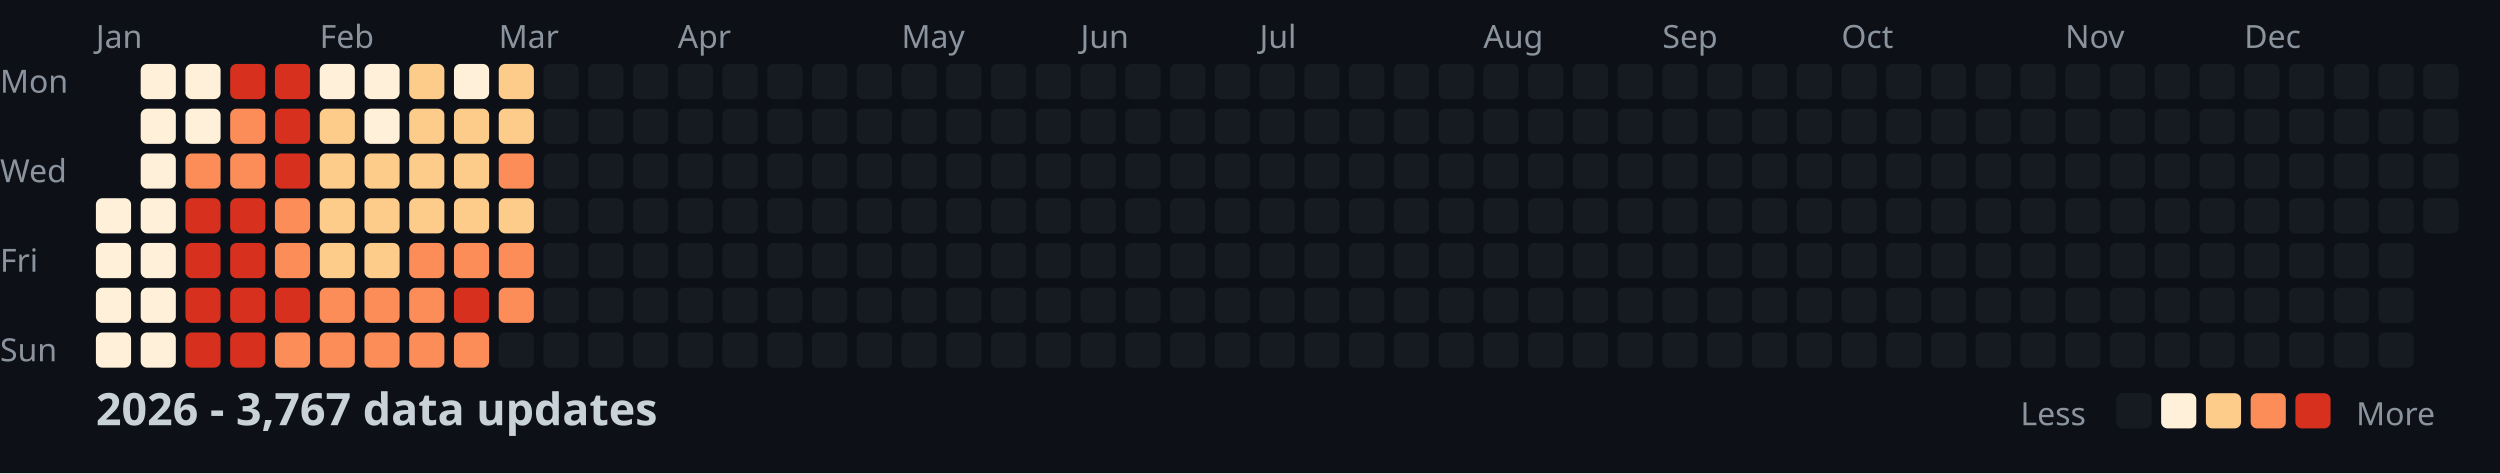
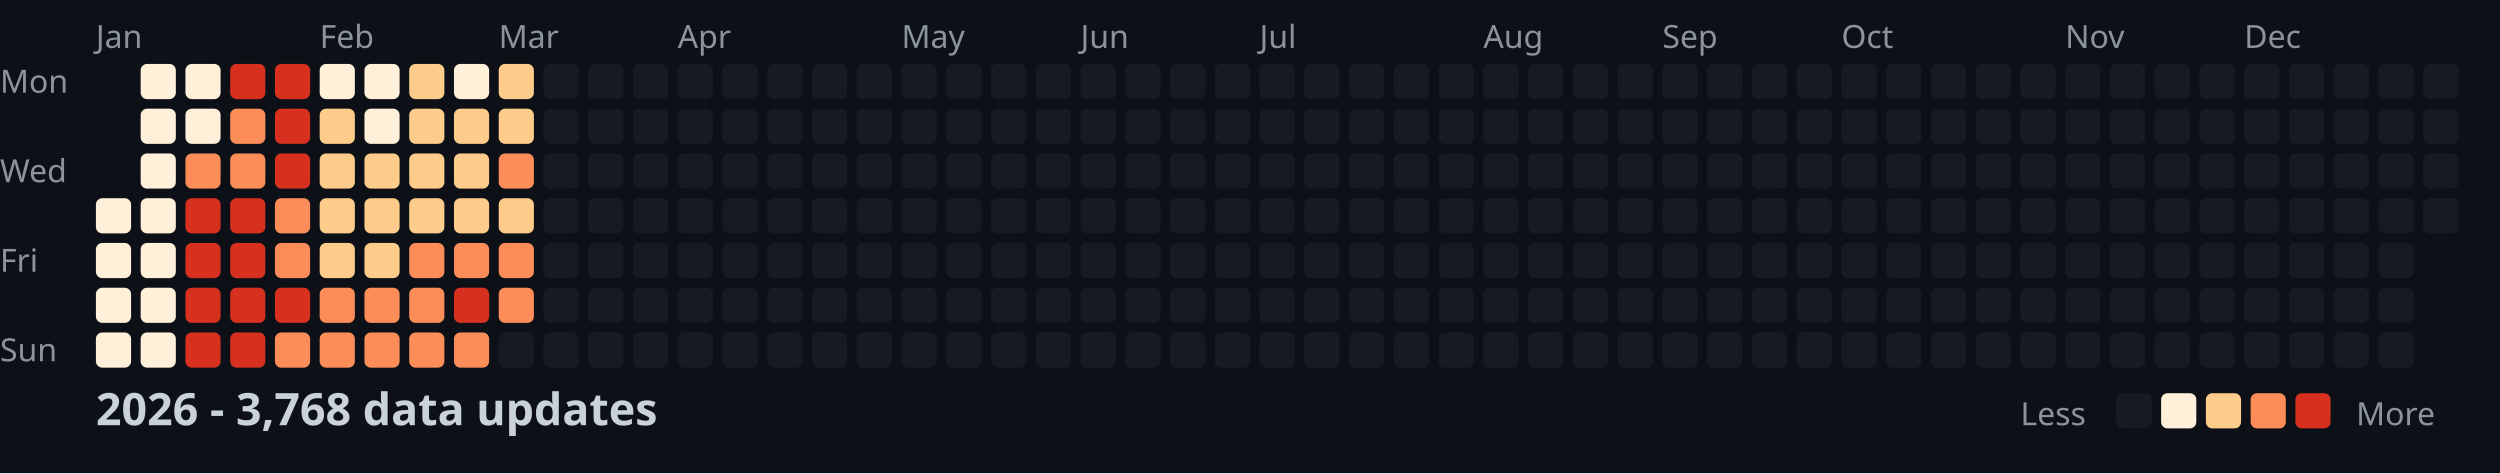
<svg xmlns="http://www.w3.org/2000/svg" width="782" height="148">
  <style>
    .month { font: 10px sans-serif; fill: #8b949e; }
    .day { font: 10px sans-serif; fill: #8b949e; }
    .title { font: bold 14px sans-serif; fill: #c9d1d9; }
    .legend { font: 10px sans-serif; fill: #8b949e; }
  </style>
  <rect width="100%" height="100%" fill="#0d1117" />
  <text x="0" y="29" class="day">Mon</text>
  <text x="0" y="57" class="day">Wed</text>
  <text x="0" y="85" class="day">Fri</text>
  <text x="0" y="113" class="day">Sun</text>
  <text x="30" y="15" class="month">Jan</text>
  <text x="100" y="15" class="month">Feb</text>
  <text x="156" y="15" class="month">Mar</text>
  <text x="212" y="15" class="month">Apr</text>
  <text x="282" y="15" class="month">May</text>
  <text x="338" y="15" class="month">Jun</text>
  <text x="394" y="15" class="month">Jul</text>
  <text x="464" y="15" class="month">Aug</text>
  <text x="520" y="15" class="month">Sep</text>
  <text x="576" y="15" class="month">Oct</text>
  <text x="646" y="15" class="month">Nov</text>
  <text x="702" y="15" class="month">Dec</text>
  <rect x="30" y="62" width="11" height="11" fill="#fef0d9" rx="2" />
  <rect x="30" y="76" width="11" height="11" fill="#fef0d9" rx="2" />
  <rect x="30" y="90" width="11" height="11" fill="#fef0d9" rx="2" />
  <rect x="30" y="104" width="11" height="11" fill="#fef0d9" rx="2" />
  <rect x="44" y="20" width="11" height="11" fill="#fef0d9" rx="2" />
  <rect x="44" y="34" width="11" height="11" fill="#fef0d9" rx="2" />
  <rect x="44" y="48" width="11" height="11" fill="#fef0d9" rx="2" />
  <rect x="44" y="62" width="11" height="11" fill="#fef0d9" rx="2" />
  <rect x="44" y="76" width="11" height="11" fill="#fef0d9" rx="2" />
  <rect x="44" y="90" width="11" height="11" fill="#fef0d9" rx="2" />
  <rect x="44" y="104" width="11" height="11" fill="#fef0d9" rx="2" />
  <rect x="58" y="20" width="11" height="11" fill="#fef0d9" rx="2" />
  <rect x="58" y="34" width="11" height="11" fill="#fef0d9" rx="2" />
  <rect x="58" y="48" width="11" height="11" fill="#fc8d59" rx="2" />
  <rect x="58" y="62" width="11" height="11" fill="#d7301f" rx="2" />
  <rect x="58" y="76" width="11" height="11" fill="#d7301f" rx="2" />
  <rect x="58" y="90" width="11" height="11" fill="#d7301f" rx="2" />
  <rect x="58" y="104" width="11" height="11" fill="#d7301f" rx="2" />
  <rect x="72" y="20" width="11" height="11" fill="#d7301f" rx="2" />
  <rect x="72" y="34" width="11" height="11" fill="#fc8d59" rx="2" />
  <rect x="72" y="48" width="11" height="11" fill="#fc8d59" rx="2" />
  <rect x="72" y="62" width="11" height="11" fill="#d7301f" rx="2" />
  <rect x="72" y="76" width="11" height="11" fill="#d7301f" rx="2" />
  <rect x="72" y="90" width="11" height="11" fill="#d7301f" rx="2" />
  <rect x="72" y="104" width="11" height="11" fill="#d7301f" rx="2" />
  <rect x="86" y="20" width="11" height="11" fill="#d7301f" rx="2" />
  <rect x="86" y="34" width="11" height="11" fill="#d7301f" rx="2" />
  <rect x="86" y="48" width="11" height="11" fill="#d7301f" rx="2" />
  <rect x="86" y="62" width="11" height="11" fill="#fc8d59" rx="2" />
  <rect x="86" y="76" width="11" height="11" fill="#fc8d59" rx="2" />
  <rect x="86" y="90" width="11" height="11" fill="#d7301f" rx="2" />
  <rect x="86" y="104" width="11" height="11" fill="#fc8d59" rx="2" />
  <rect x="100" y="20" width="11" height="11" fill="#fef0d9" rx="2" />
  <rect x="100" y="34" width="11" height="11" fill="#fdcc8a" rx="2" />
  <rect x="100" y="48" width="11" height="11" fill="#fdcc8a" rx="2" />
  <rect x="100" y="62" width="11" height="11" fill="#fdcc8a" rx="2" />
  <rect x="100" y="76" width="11" height="11" fill="#fdcc8a" rx="2" />
  <rect x="100" y="90" width="11" height="11" fill="#fc8d59" rx="2" />
  <rect x="100" y="104" width="11" height="11" fill="#fc8d59" rx="2" />
  <rect x="114" y="20" width="11" height="11" fill="#fef0d9" rx="2" />
  <rect x="114" y="34" width="11" height="11" fill="#fef0d9" rx="2" />
  <rect x="114" y="48" width="11" height="11" fill="#fdcc8a" rx="2" />
  <rect x="114" y="62" width="11" height="11" fill="#fdcc8a" rx="2" />
  <rect x="114" y="76" width="11" height="11" fill="#fdcc8a" rx="2" />
  <rect x="114" y="90" width="11" height="11" fill="#fc8d59" rx="2" />
  <rect x="114" y="104" width="11" height="11" fill="#fc8d59" rx="2" />
  <rect x="128" y="20" width="11" height="11" fill="#fdcc8a" rx="2" />
  <rect x="128" y="34" width="11" height="11" fill="#fdcc8a" rx="2" />
  <rect x="128" y="48" width="11" height="11" fill="#fdcc8a" rx="2" />
  <rect x="128" y="62" width="11" height="11" fill="#fdcc8a" rx="2" />
  <rect x="128" y="76" width="11" height="11" fill="#fc8d59" rx="2" />
  <rect x="128" y="90" width="11" height="11" fill="#fc8d59" rx="2" />
  <rect x="128" y="104" width="11" height="11" fill="#fc8d59" rx="2" />
  <rect x="142" y="20" width="11" height="11" fill="#fef0d9" rx="2" />
  <rect x="142" y="34" width="11" height="11" fill="#fdcc8a" rx="2" />
  <rect x="142" y="48" width="11" height="11" fill="#fdcc8a" rx="2" />
  <rect x="142" y="62" width="11" height="11" fill="#fdcc8a" rx="2" />
  <rect x="142" y="76" width="11" height="11" fill="#fc8d59" rx="2" />
  <rect x="142" y="90" width="11" height="11" fill="#d7301f" rx="2" />
  <rect x="142" y="104" width="11" height="11" fill="#fc8d59" rx="2" />
  <rect x="156" y="20" width="11" height="11" fill="#fdcc8a" rx="2" />
  <rect x="156" y="34" width="11" height="11" fill="#fdcc8a" rx="2" />
  <rect x="156" y="48" width="11" height="11" fill="#fc8d59" rx="2" />
  <rect x="156" y="62" width="11" height="11" fill="#fdcc8a" rx="2" />
  <rect x="156" y="76" width="11" height="11" fill="#fc8d59" rx="2" />
  <rect x="156" y="90" width="11" height="11" fill="#fc8d59" rx="2" />
  <rect x="156" y="104" width="11" height="11" fill="#161b22" rx="2" />
  <rect x="170" y="20" width="11" height="11" fill="#161b22" rx="2" />
  <rect x="170" y="34" width="11" height="11" fill="#161b22" rx="2" />
  <rect x="170" y="48" width="11" height="11" fill="#161b22" rx="2" />
  <rect x="170" y="62" width="11" height="11" fill="#161b22" rx="2" />
  <rect x="170" y="76" width="11" height="11" fill="#161b22" rx="2" />
  <rect x="170" y="90" width="11" height="11" fill="#161b22" rx="2" />
  <rect x="170" y="104" width="11" height="11" fill="#161b22" rx="2" />
  <rect x="184" y="20" width="11" height="11" fill="#161b22" rx="2" />
  <rect x="184" y="34" width="11" height="11" fill="#161b22" rx="2" />
  <rect x="184" y="48" width="11" height="11" fill="#161b22" rx="2" />
  <rect x="184" y="62" width="11" height="11" fill="#161b22" rx="2" />
  <rect x="184" y="76" width="11" height="11" fill="#161b22" rx="2" />
  <rect x="184" y="90" width="11" height="11" fill="#161b22" rx="2" />
  <rect x="184" y="104" width="11" height="11" fill="#161b22" rx="2" />
  <rect x="198" y="20" width="11" height="11" fill="#161b22" rx="2" />
  <rect x="198" y="34" width="11" height="11" fill="#161b22" rx="2" />
  <rect x="198" y="48" width="11" height="11" fill="#161b22" rx="2" />
  <rect x="198" y="62" width="11" height="11" fill="#161b22" rx="2" />
  <rect x="198" y="76" width="11" height="11" fill="#161b22" rx="2" />
  <rect x="198" y="90" width="11" height="11" fill="#161b22" rx="2" />
  <rect x="198" y="104" width="11" height="11" fill="#161b22" rx="2" />
  <rect x="212" y="20" width="11" height="11" fill="#161b22" rx="2" />
  <rect x="212" y="34" width="11" height="11" fill="#161b22" rx="2" />
  <rect x="212" y="48" width="11" height="11" fill="#161b22" rx="2" />
  <rect x="212" y="62" width="11" height="11" fill="#161b22" rx="2" />
  <rect x="212" y="76" width="11" height="11" fill="#161b22" rx="2" />
  <rect x="212" y="90" width="11" height="11" fill="#161b22" rx="2" />
  <rect x="212" y="104" width="11" height="11" fill="#161b22" rx="2" />
  <rect x="226" y="20" width="11" height="11" fill="#161b22" rx="2" />
  <rect x="226" y="34" width="11" height="11" fill="#161b22" rx="2" />
  <rect x="226" y="48" width="11" height="11" fill="#161b22" rx="2" />
  <rect x="226" y="62" width="11" height="11" fill="#161b22" rx="2" />
  <rect x="226" y="76" width="11" height="11" fill="#161b22" rx="2" />
  <rect x="226" y="90" width="11" height="11" fill="#161b22" rx="2" />
  <rect x="226" y="104" width="11" height="11" fill="#161b22" rx="2" />
  <rect x="240" y="20" width="11" height="11" fill="#161b22" rx="2" />
  <rect x="240" y="34" width="11" height="11" fill="#161b22" rx="2" />
  <rect x="240" y="48" width="11" height="11" fill="#161b22" rx="2" />
  <rect x="240" y="62" width="11" height="11" fill="#161b22" rx="2" />
  <rect x="240" y="76" width="11" height="11" fill="#161b22" rx="2" />
  <rect x="240" y="90" width="11" height="11" fill="#161b22" rx="2" />
  <rect x="240" y="104" width="11" height="11" fill="#161b22" rx="2" />
  <rect x="254" y="20" width="11" height="11" fill="#161b22" rx="2" />
  <rect x="254" y="34" width="11" height="11" fill="#161b22" rx="2" />
  <rect x="254" y="48" width="11" height="11" fill="#161b22" rx="2" />
  <rect x="254" y="62" width="11" height="11" fill="#161b22" rx="2" />
  <rect x="254" y="76" width="11" height="11" fill="#161b22" rx="2" />
  <rect x="254" y="90" width="11" height="11" fill="#161b22" rx="2" />
  <rect x="254" y="104" width="11" height="11" fill="#161b22" rx="2" />
  <rect x="268" y="20" width="11" height="11" fill="#161b22" rx="2" />
  <rect x="268" y="34" width="11" height="11" fill="#161b22" rx="2" />
  <rect x="268" y="48" width="11" height="11" fill="#161b22" rx="2" />
  <rect x="268" y="62" width="11" height="11" fill="#161b22" rx="2" />
  <rect x="268" y="76" width="11" height="11" fill="#161b22" rx="2" />
  <rect x="268" y="90" width="11" height="11" fill="#161b22" rx="2" />
  <rect x="268" y="104" width="11" height="11" fill="#161b22" rx="2" />
  <rect x="282" y="20" width="11" height="11" fill="#161b22" rx="2" />
  <rect x="282" y="34" width="11" height="11" fill="#161b22" rx="2" />
  <rect x="282" y="48" width="11" height="11" fill="#161b22" rx="2" />
  <rect x="282" y="62" width="11" height="11" fill="#161b22" rx="2" />
  <rect x="282" y="76" width="11" height="11" fill="#161b22" rx="2" />
  <rect x="282" y="90" width="11" height="11" fill="#161b22" rx="2" />
  <rect x="282" y="104" width="11" height="11" fill="#161b22" rx="2" />
  <rect x="296" y="20" width="11" height="11" fill="#161b22" rx="2" />
  <rect x="296" y="34" width="11" height="11" fill="#161b22" rx="2" />
  <rect x="296" y="48" width="11" height="11" fill="#161b22" rx="2" />
  <rect x="296" y="62" width="11" height="11" fill="#161b22" rx="2" />
  <rect x="296" y="76" width="11" height="11" fill="#161b22" rx="2" />
  <rect x="296" y="90" width="11" height="11" fill="#161b22" rx="2" />
  <rect x="296" y="104" width="11" height="11" fill="#161b22" rx="2" />
  <rect x="310" y="20" width="11" height="11" fill="#161b22" rx="2" />
  <rect x="310" y="34" width="11" height="11" fill="#161b22" rx="2" />
  <rect x="310" y="48" width="11" height="11" fill="#161b22" rx="2" />
  <rect x="310" y="62" width="11" height="11" fill="#161b22" rx="2" />
  <rect x="310" y="76" width="11" height="11" fill="#161b22" rx="2" />
  <rect x="310" y="90" width="11" height="11" fill="#161b22" rx="2" />
  <rect x="310" y="104" width="11" height="11" fill="#161b22" rx="2" />
  <rect x="324" y="20" width="11" height="11" fill="#161b22" rx="2" />
  <rect x="324" y="34" width="11" height="11" fill="#161b22" rx="2" />
  <rect x="324" y="48" width="11" height="11" fill="#161b22" rx="2" />
  <rect x="324" y="62" width="11" height="11" fill="#161b22" rx="2" />
  <rect x="324" y="76" width="11" height="11" fill="#161b22" rx="2" />
  <rect x="324" y="90" width="11" height="11" fill="#161b22" rx="2" />
  <rect x="324" y="104" width="11" height="11" fill="#161b22" rx="2" />
  <rect x="338" y="20" width="11" height="11" fill="#161b22" rx="2" />
  <rect x="338" y="34" width="11" height="11" fill="#161b22" rx="2" />
  <rect x="338" y="48" width="11" height="11" fill="#161b22" rx="2" />
  <rect x="338" y="62" width="11" height="11" fill="#161b22" rx="2" />
  <rect x="338" y="76" width="11" height="11" fill="#161b22" rx="2" />
  <rect x="338" y="90" width="11" height="11" fill="#161b22" rx="2" />
  <rect x="338" y="104" width="11" height="11" fill="#161b22" rx="2" />
  <rect x="352" y="20" width="11" height="11" fill="#161b22" rx="2" />
  <rect x="352" y="34" width="11" height="11" fill="#161b22" rx="2" />
  <rect x="352" y="48" width="11" height="11" fill="#161b22" rx="2" />
  <rect x="352" y="62" width="11" height="11" fill="#161b22" rx="2" />
  <rect x="352" y="76" width="11" height="11" fill="#161b22" rx="2" />
  <rect x="352" y="90" width="11" height="11" fill="#161b22" rx="2" />
  <rect x="352" y="104" width="11" height="11" fill="#161b22" rx="2" />
  <rect x="366" y="20" width="11" height="11" fill="#161b22" rx="2" />
  <rect x="366" y="34" width="11" height="11" fill="#161b22" rx="2" />
  <rect x="366" y="48" width="11" height="11" fill="#161b22" rx="2" />
  <rect x="366" y="62" width="11" height="11" fill="#161b22" rx="2" />
  <rect x="366" y="76" width="11" height="11" fill="#161b22" rx="2" />
  <rect x="366" y="90" width="11" height="11" fill="#161b22" rx="2" />
  <rect x="366" y="104" width="11" height="11" fill="#161b22" rx="2" />
  <rect x="380" y="20" width="11" height="11" fill="#161b22" rx="2" />
  <rect x="380" y="34" width="11" height="11" fill="#161b22" rx="2" />
  <rect x="380" y="48" width="11" height="11" fill="#161b22" rx="2" />
  <rect x="380" y="62" width="11" height="11" fill="#161b22" rx="2" />
  <rect x="380" y="76" width="11" height="11" fill="#161b22" rx="2" />
  <rect x="380" y="90" width="11" height="11" fill="#161b22" rx="2" />
  <rect x="380" y="104" width="11" height="11" fill="#161b22" rx="2" />
  <rect x="394" y="20" width="11" height="11" fill="#161b22" rx="2" />
  <rect x="394" y="34" width="11" height="11" fill="#161b22" rx="2" />
  <rect x="394" y="48" width="11" height="11" fill="#161b22" rx="2" />
  <rect x="394" y="62" width="11" height="11" fill="#161b22" rx="2" />
  <rect x="394" y="76" width="11" height="11" fill="#161b22" rx="2" />
  <rect x="394" y="90" width="11" height="11" fill="#161b22" rx="2" />
  <rect x="394" y="104" width="11" height="11" fill="#161b22" rx="2" />
  <rect x="408" y="20" width="11" height="11" fill="#161b22" rx="2" />
  <rect x="408" y="34" width="11" height="11" fill="#161b22" rx="2" />
  <rect x="408" y="48" width="11" height="11" fill="#161b22" rx="2" />
  <rect x="408" y="62" width="11" height="11" fill="#161b22" rx="2" />
  <rect x="408" y="76" width="11" height="11" fill="#161b22" rx="2" />
  <rect x="408" y="90" width="11" height="11" fill="#161b22" rx="2" />
  <rect x="408" y="104" width="11" height="11" fill="#161b22" rx="2" />
  <rect x="422" y="20" width="11" height="11" fill="#161b22" rx="2" />
  <rect x="422" y="34" width="11" height="11" fill="#161b22" rx="2" />
  <rect x="422" y="48" width="11" height="11" fill="#161b22" rx="2" />
  <rect x="422" y="62" width="11" height="11" fill="#161b22" rx="2" />
  <rect x="422" y="76" width="11" height="11" fill="#161b22" rx="2" />
  <rect x="422" y="90" width="11" height="11" fill="#161b22" rx="2" />
  <rect x="422" y="104" width="11" height="11" fill="#161b22" rx="2" />
  <rect x="436" y="20" width="11" height="11" fill="#161b22" rx="2" />
  <rect x="436" y="34" width="11" height="11" fill="#161b22" rx="2" />
  <rect x="436" y="48" width="11" height="11" fill="#161b22" rx="2" />
  <rect x="436" y="62" width="11" height="11" fill="#161b22" rx="2" />
  <rect x="436" y="76" width="11" height="11" fill="#161b22" rx="2" />
  <rect x="436" y="90" width="11" height="11" fill="#161b22" rx="2" />
  <rect x="436" y="104" width="11" height="11" fill="#161b22" rx="2" />
  <rect x="450" y="20" width="11" height="11" fill="#161b22" rx="2" />
  <rect x="450" y="34" width="11" height="11" fill="#161b22" rx="2" />
  <rect x="450" y="48" width="11" height="11" fill="#161b22" rx="2" />
  <rect x="450" y="62" width="11" height="11" fill="#161b22" rx="2" />
  <rect x="450" y="76" width="11" height="11" fill="#161b22" rx="2" />
  <rect x="450" y="90" width="11" height="11" fill="#161b22" rx="2" />
  <rect x="450" y="104" width="11" height="11" fill="#161b22" rx="2" />
  <rect x="464" y="20" width="11" height="11" fill="#161b22" rx="2" />
  <rect x="464" y="34" width="11" height="11" fill="#161b22" rx="2" />
  <rect x="464" y="48" width="11" height="11" fill="#161b22" rx="2" />
  <rect x="464" y="62" width="11" height="11" fill="#161b22" rx="2" />
  <rect x="464" y="76" width="11" height="11" fill="#161b22" rx="2" />
  <rect x="464" y="90" width="11" height="11" fill="#161b22" rx="2" />
  <rect x="464" y="104" width="11" height="11" fill="#161b22" rx="2" />
  <rect x="478" y="20" width="11" height="11" fill="#161b22" rx="2" />
  <rect x="478" y="34" width="11" height="11" fill="#161b22" rx="2" />
  <rect x="478" y="48" width="11" height="11" fill="#161b22" rx="2" />
  <rect x="478" y="62" width="11" height="11" fill="#161b22" rx="2" />
  <rect x="478" y="76" width="11" height="11" fill="#161b22" rx="2" />
  <rect x="478" y="90" width="11" height="11" fill="#161b22" rx="2" />
  <rect x="478" y="104" width="11" height="11" fill="#161b22" rx="2" />
  <rect x="492" y="20" width="11" height="11" fill="#161b22" rx="2" />
  <rect x="492" y="34" width="11" height="11" fill="#161b22" rx="2" />
  <rect x="492" y="48" width="11" height="11" fill="#161b22" rx="2" />
  <rect x="492" y="62" width="11" height="11" fill="#161b22" rx="2" />
  <rect x="492" y="76" width="11" height="11" fill="#161b22" rx="2" />
  <rect x="492" y="90" width="11" height="11" fill="#161b22" rx="2" />
  <rect x="492" y="104" width="11" height="11" fill="#161b22" rx="2" />
  <rect x="506" y="20" width="11" height="11" fill="#161b22" rx="2" />
  <rect x="506" y="34" width="11" height="11" fill="#161b22" rx="2" />
  <rect x="506" y="48" width="11" height="11" fill="#161b22" rx="2" />
  <rect x="506" y="62" width="11" height="11" fill="#161b22" rx="2" />
  <rect x="506" y="76" width="11" height="11" fill="#161b22" rx="2" />
  <rect x="506" y="90" width="11" height="11" fill="#161b22" rx="2" />
  <rect x="506" y="104" width="11" height="11" fill="#161b22" rx="2" />
  <rect x="520" y="20" width="11" height="11" fill="#161b22" rx="2" />
  <rect x="520" y="34" width="11" height="11" fill="#161b22" rx="2" />
  <rect x="520" y="48" width="11" height="11" fill="#161b22" rx="2" />
  <rect x="520" y="62" width="11" height="11" fill="#161b22" rx="2" />
  <rect x="520" y="76" width="11" height="11" fill="#161b22" rx="2" />
  <rect x="520" y="90" width="11" height="11" fill="#161b22" rx="2" />
  <rect x="520" y="104" width="11" height="11" fill="#161b22" rx="2" />
  <rect x="534" y="20" width="11" height="11" fill="#161b22" rx="2" />
  <rect x="534" y="34" width="11" height="11" fill="#161b22" rx="2" />
  <rect x="534" y="48" width="11" height="11" fill="#161b22" rx="2" />
  <rect x="534" y="62" width="11" height="11" fill="#161b22" rx="2" />
  <rect x="534" y="76" width="11" height="11" fill="#161b22" rx="2" />
  <rect x="534" y="90" width="11" height="11" fill="#161b22" rx="2" />
  <rect x="534" y="104" width="11" height="11" fill="#161b22" rx="2" />
  <rect x="548" y="20" width="11" height="11" fill="#161b22" rx="2" />
  <rect x="548" y="34" width="11" height="11" fill="#161b22" rx="2" />
  <rect x="548" y="48" width="11" height="11" fill="#161b22" rx="2" />
  <rect x="548" y="62" width="11" height="11" fill="#161b22" rx="2" />
  <rect x="548" y="76" width="11" height="11" fill="#161b22" rx="2" />
  <rect x="548" y="90" width="11" height="11" fill="#161b22" rx="2" />
  <rect x="548" y="104" width="11" height="11" fill="#161b22" rx="2" />
  <rect x="562" y="20" width="11" height="11" fill="#161b22" rx="2" />
  <rect x="562" y="34" width="11" height="11" fill="#161b22" rx="2" />
  <rect x="562" y="48" width="11" height="11" fill="#161b22" rx="2" />
  <rect x="562" y="62" width="11" height="11" fill="#161b22" rx="2" />
  <rect x="562" y="76" width="11" height="11" fill="#161b22" rx="2" />
  <rect x="562" y="90" width="11" height="11" fill="#161b22" rx="2" />
  <rect x="562" y="104" width="11" height="11" fill="#161b22" rx="2" />
  <rect x="576" y="20" width="11" height="11" fill="#161b22" rx="2" />
  <rect x="576" y="34" width="11" height="11" fill="#161b22" rx="2" />
  <rect x="576" y="48" width="11" height="11" fill="#161b22" rx="2" />
  <rect x="576" y="62" width="11" height="11" fill="#161b22" rx="2" />
  <rect x="576" y="76" width="11" height="11" fill="#161b22" rx="2" />
  <rect x="576" y="90" width="11" height="11" fill="#161b22" rx="2" />
  <rect x="576" y="104" width="11" height="11" fill="#161b22" rx="2" />
  <rect x="590" y="20" width="11" height="11" fill="#161b22" rx="2" />
  <rect x="590" y="34" width="11" height="11" fill="#161b22" rx="2" />
  <rect x="590" y="48" width="11" height="11" fill="#161b22" rx="2" />
  <rect x="590" y="62" width="11" height="11" fill="#161b22" rx="2" />
  <rect x="590" y="76" width="11" height="11" fill="#161b22" rx="2" />
  <rect x="590" y="90" width="11" height="11" fill="#161b22" rx="2" />
  <rect x="590" y="104" width="11" height="11" fill="#161b22" rx="2" />
  <rect x="604" y="20" width="11" height="11" fill="#161b22" rx="2" />
  <rect x="604" y="34" width="11" height="11" fill="#161b22" rx="2" />
  <rect x="604" y="48" width="11" height="11" fill="#161b22" rx="2" />
  <rect x="604" y="62" width="11" height="11" fill="#161b22" rx="2" />
  <rect x="604" y="76" width="11" height="11" fill="#161b22" rx="2" />
  <rect x="604" y="90" width="11" height="11" fill="#161b22" rx="2" />
  <rect x="604" y="104" width="11" height="11" fill="#161b22" rx="2" />
  <rect x="618" y="20" width="11" height="11" fill="#161b22" rx="2" />
  <rect x="618" y="34" width="11" height="11" fill="#161b22" rx="2" />
  <rect x="618" y="48" width="11" height="11" fill="#161b22" rx="2" />
  <rect x="618" y="62" width="11" height="11" fill="#161b22" rx="2" />
  <rect x="618" y="76" width="11" height="11" fill="#161b22" rx="2" />
  <rect x="618" y="90" width="11" height="11" fill="#161b22" rx="2" />
  <rect x="618" y="104" width="11" height="11" fill="#161b22" rx="2" />
  <rect x="632" y="20" width="11" height="11" fill="#161b22" rx="2" />
  <rect x="632" y="34" width="11" height="11" fill="#161b22" rx="2" />
  <rect x="632" y="48" width="11" height="11" fill="#161b22" rx="2" />
  <rect x="632" y="62" width="11" height="11" fill="#161b22" rx="2" />
  <rect x="632" y="76" width="11" height="11" fill="#161b22" rx="2" />
  <rect x="632" y="90" width="11" height="11" fill="#161b22" rx="2" />
  <rect x="632" y="104" width="11" height="11" fill="#161b22" rx="2" />
  <rect x="646" y="20" width="11" height="11" fill="#161b22" rx="2" />
  <rect x="646" y="34" width="11" height="11" fill="#161b22" rx="2" />
  <rect x="646" y="48" width="11" height="11" fill="#161b22" rx="2" />
  <rect x="646" y="62" width="11" height="11" fill="#161b22" rx="2" />
  <rect x="646" y="76" width="11" height="11" fill="#161b22" rx="2" />
  <rect x="646" y="90" width="11" height="11" fill="#161b22" rx="2" />
  <rect x="646" y="104" width="11" height="11" fill="#161b22" rx="2" />
  <rect x="660" y="20" width="11" height="11" fill="#161b22" rx="2" />
  <rect x="660" y="34" width="11" height="11" fill="#161b22" rx="2" />
  <rect x="660" y="48" width="11" height="11" fill="#161b22" rx="2" />
  <rect x="660" y="62" width="11" height="11" fill="#161b22" rx="2" />
  <rect x="660" y="76" width="11" height="11" fill="#161b22" rx="2" />
  <rect x="660" y="90" width="11" height="11" fill="#161b22" rx="2" />
  <rect x="660" y="104" width="11" height="11" fill="#161b22" rx="2" />
  <rect x="674" y="20" width="11" height="11" fill="#161b22" rx="2" />
  <rect x="674" y="34" width="11" height="11" fill="#161b22" rx="2" />
  <rect x="674" y="48" width="11" height="11" fill="#161b22" rx="2" />
  <rect x="674" y="62" width="11" height="11" fill="#161b22" rx="2" />
  <rect x="674" y="76" width="11" height="11" fill="#161b22" rx="2" />
  <rect x="674" y="90" width="11" height="11" fill="#161b22" rx="2" />
  <rect x="674" y="104" width="11" height="11" fill="#161b22" rx="2" />
  <rect x="688" y="20" width="11" height="11" fill="#161b22" rx="2" />
  <rect x="688" y="34" width="11" height="11" fill="#161b22" rx="2" />
  <rect x="688" y="48" width="11" height="11" fill="#161b22" rx="2" />
  <rect x="688" y="62" width="11" height="11" fill="#161b22" rx="2" />
  <rect x="688" y="76" width="11" height="11" fill="#161b22" rx="2" />
  <rect x="688" y="90" width="11" height="11" fill="#161b22" rx="2" />
  <rect x="688" y="104" width="11" height="11" fill="#161b22" rx="2" />
  <rect x="702" y="20" width="11" height="11" fill="#161b22" rx="2" />
  <rect x="702" y="34" width="11" height="11" fill="#161b22" rx="2" />
  <rect x="702" y="48" width="11" height="11" fill="#161b22" rx="2" />
  <rect x="702" y="62" width="11" height="11" fill="#161b22" rx="2" />
  <rect x="702" y="76" width="11" height="11" fill="#161b22" rx="2" />
  <rect x="702" y="90" width="11" height="11" fill="#161b22" rx="2" />
  <rect x="702" y="104" width="11" height="11" fill="#161b22" rx="2" />
  <rect x="716" y="20" width="11" height="11" fill="#161b22" rx="2" />
  <rect x="716" y="34" width="11" height="11" fill="#161b22" rx="2" />
  <rect x="716" y="48" width="11" height="11" fill="#161b22" rx="2" />
  <rect x="716" y="62" width="11" height="11" fill="#161b22" rx="2" />
  <rect x="716" y="76" width="11" height="11" fill="#161b22" rx="2" />
  <rect x="716" y="90" width="11" height="11" fill="#161b22" rx="2" />
  <rect x="716" y="104" width="11" height="11" fill="#161b22" rx="2" />
  <rect x="730" y="20" width="11" height="11" fill="#161b22" rx="2" />
  <rect x="730" y="34" width="11" height="11" fill="#161b22" rx="2" />
  <rect x="730" y="48" width="11" height="11" fill="#161b22" rx="2" />
  <rect x="730" y="62" width="11" height="11" fill="#161b22" rx="2" />
  <rect x="730" y="76" width="11" height="11" fill="#161b22" rx="2" />
  <rect x="730" y="90" width="11" height="11" fill="#161b22" rx="2" />
  <rect x="730" y="104" width="11" height="11" fill="#161b22" rx="2" />
  <rect x="744" y="20" width="11" height="11" fill="#161b22" rx="2" />
  <rect x="744" y="34" width="11" height="11" fill="#161b22" rx="2" />
  <rect x="744" y="48" width="11" height="11" fill="#161b22" rx="2" />
  <rect x="744" y="62" width="11" height="11" fill="#161b22" rx="2" />
  <rect x="744" y="76" width="11" height="11" fill="#161b22" rx="2" />
  <rect x="744" y="90" width="11" height="11" fill="#161b22" rx="2" />
  <rect x="744" y="104" width="11" height="11" fill="#161b22" rx="2" />
  <rect x="758" y="20" width="11" height="11" fill="#161b22" rx="2" />
  <rect x="758" y="34" width="11" height="11" fill="#161b22" rx="2" />
  <rect x="758" y="48" width="11" height="11" fill="#161b22" rx="2" />
  <rect x="758" y="62" width="11" height="11" fill="#161b22" rx="2" />
-   <text x="30" y="133" class="title">2026 - 3,767 data updates</text>
+   <text x="30" y="133" class="title">2026 - 3,768 data updates</text>
  <text x="632" y="133" class="legend">Less</text>
  <rect x="662" y="123" width="11" height="11" fill="#161b22" rx="2" />
  <rect x="676" y="123" width="11" height="11" fill="#fef0d9" rx="2" />
  <rect x="690" y="123" width="11" height="11" fill="#fdcc8a" rx="2" />
  <rect x="704" y="123" width="11" height="11" fill="#fc8d59" rx="2" />
  <rect x="718" y="123" width="11" height="11" fill="#d7301f" rx="2" />
  <text x="737" y="133" class="legend">More</text>
</svg>
